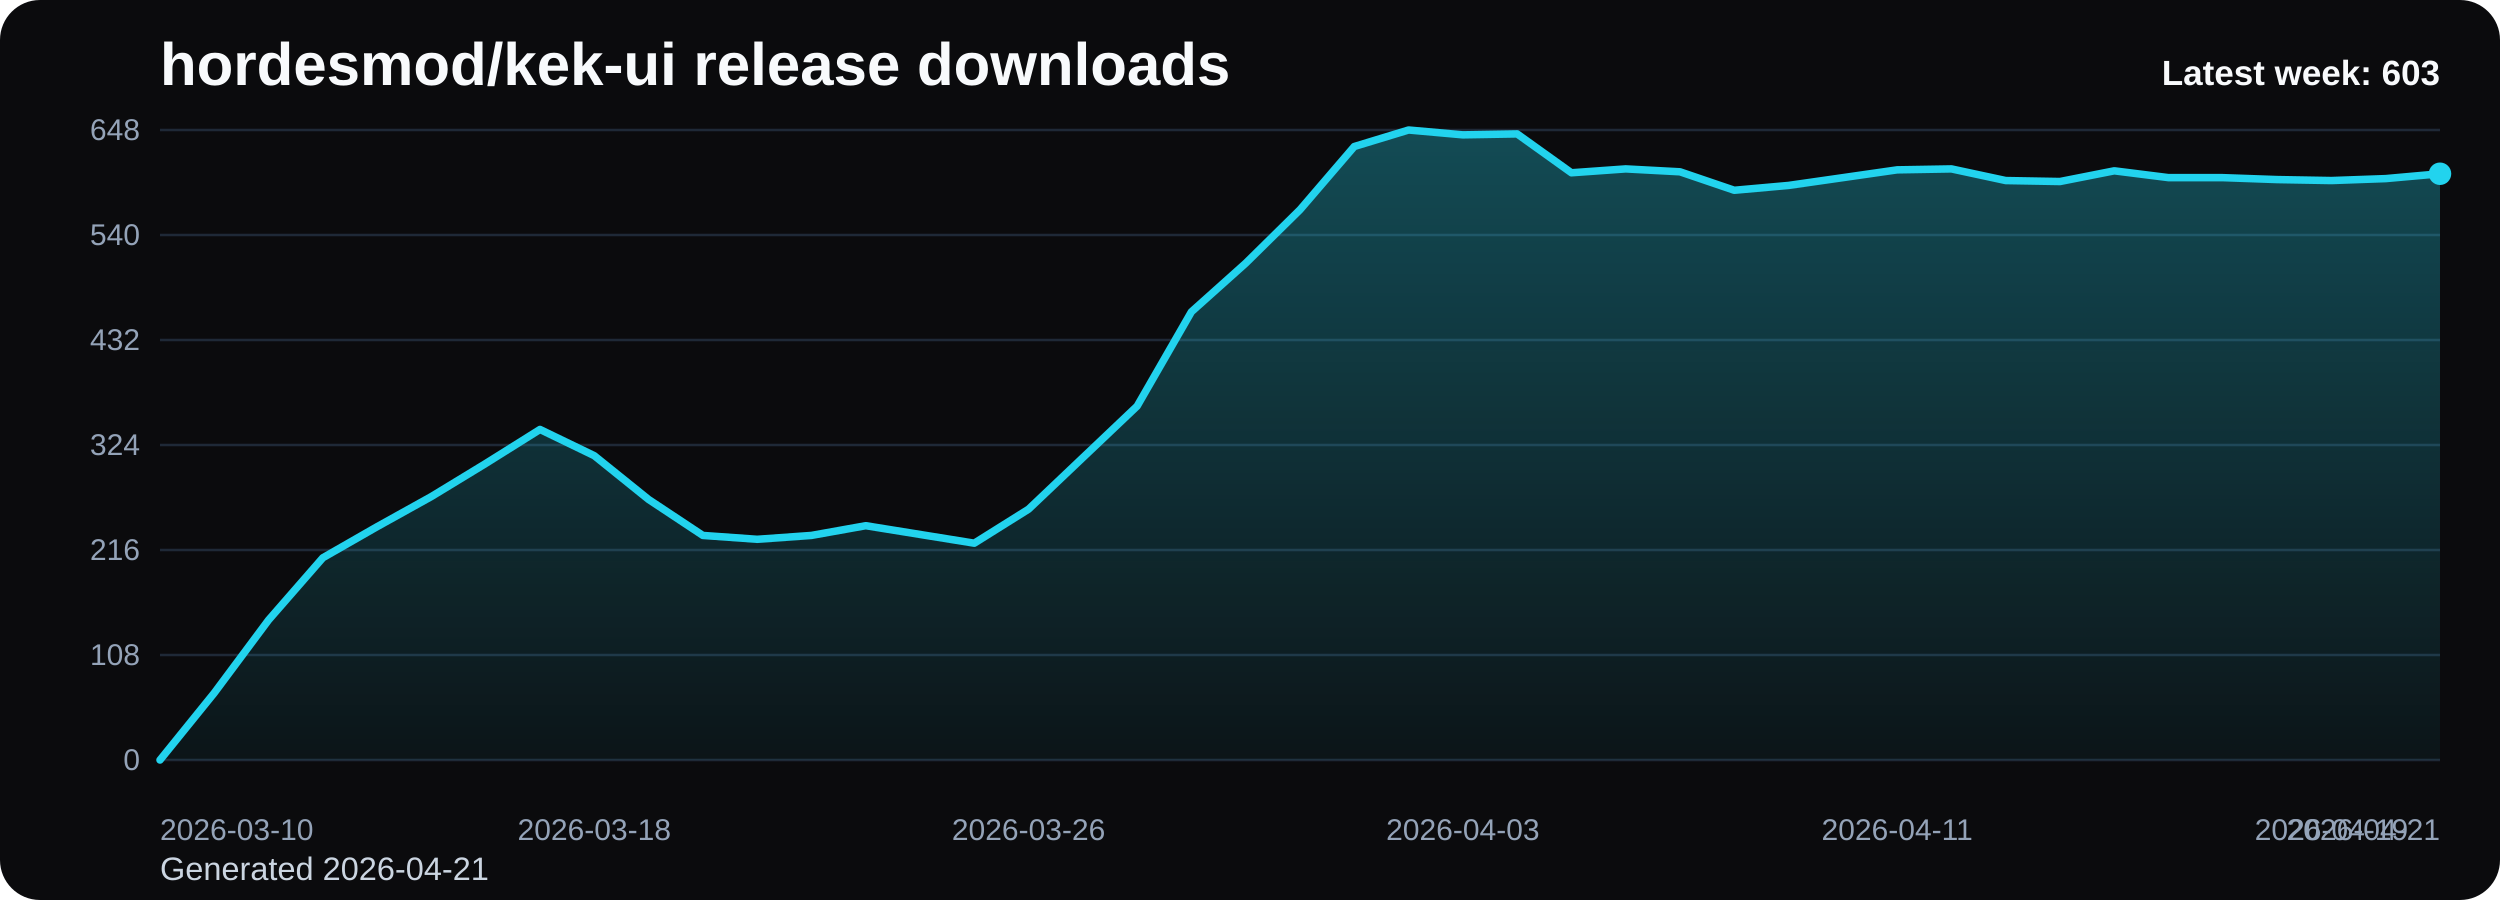
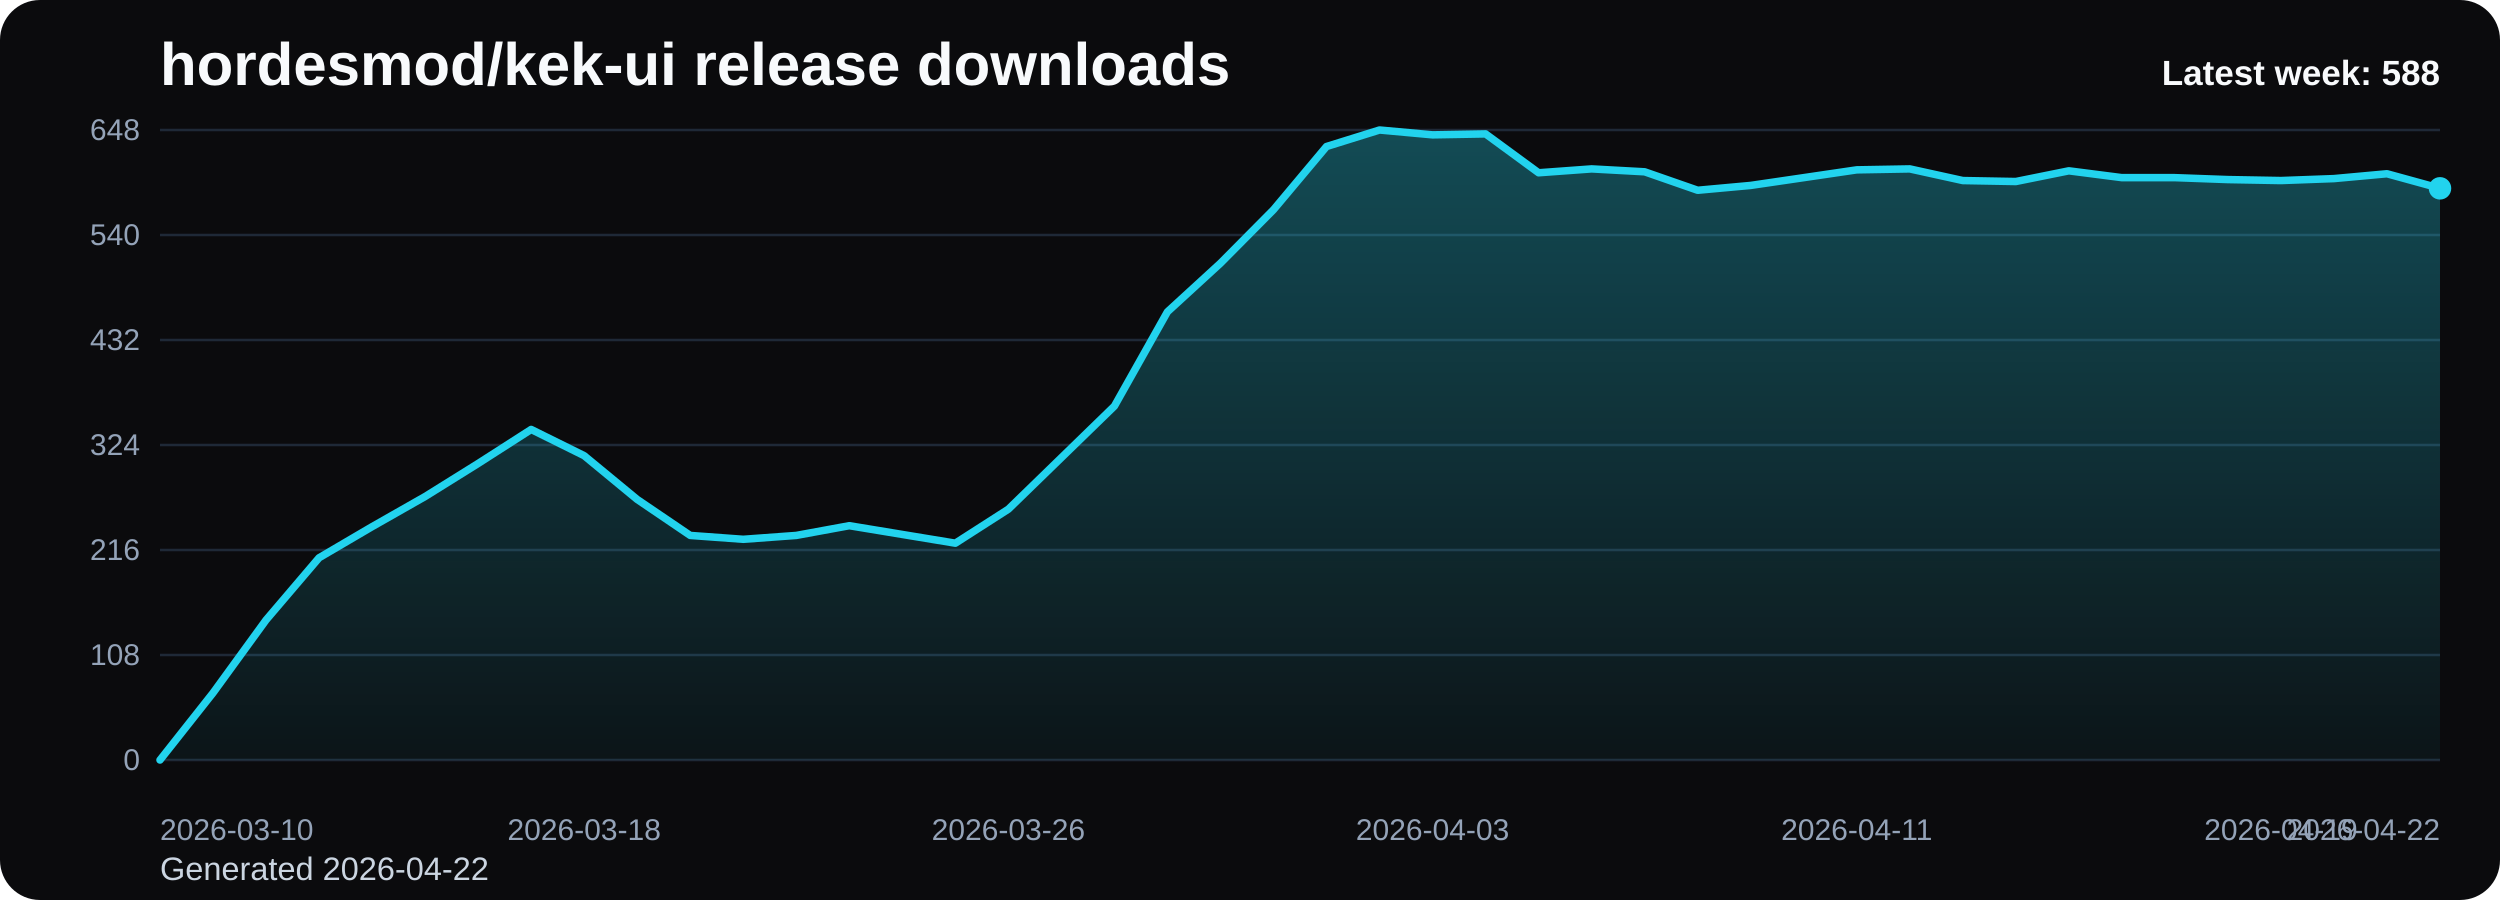
<svg xmlns="http://www.w3.org/2000/svg" viewBox="0 0 1000 360" role="img" aria-label="hordesmod/kek-ui release downloads chart">
  <defs>
    <linearGradient id="fill-weekly-black" x1="0" y1="0" x2="0" y2="1">
      <stop offset="0%" stop-color="#22d3ee" stop-opacity="0.32" />
      <stop offset="100%" stop-color="#22d3ee" stop-opacity="0.05" />
    </linearGradient>
    <style>
      .bg { fill: #0b0b0d; }
      .title { font: 700 24px Arial, sans-serif; fill: #f8fafc; }
      .sub { font: 400 13px Arial, sans-serif; fill: #cbd5e1; }
      .grid { stroke: #1f2937; stroke-width: 1; }
      .axis { font: 400 12px Arial, sans-serif; fill: #94a3b8; }
      .line { fill: none; stroke: #22d3ee; stroke-width: 3; stroke-linecap: round; stroke-linejoin: round; }
      .dot { fill: #22d3ee; }
      .value { font: 600 11px Arial, sans-serif; fill: #cbd5e1; }
      .latest { font: 700 14px Arial, sans-serif; fill: #f8fafc; }
    </style>
  </defs>
  <rect class="bg" x="0" y="0" width="1000" height="360" rx="16" />
  <text class="title" x="64" y="34">hordesmod/kek-ui release downloads</text>
-   <text class="sub" x="64" y="352">Generated 2026-04-21</text>
+   <text class="sub" x="64" y="352">Generated 2026-04-22</text>
  <line x1="64" y1="52.00" x2="976" y2="52.00" class="grid" />
  <text x="56" y="56.00" text-anchor="end" class="axis">648</text>
  <line x1="64" y1="94.00" x2="976" y2="94.00" class="grid" />
  <text x="56" y="98.00" text-anchor="end" class="axis">540</text>
  <line x1="64" y1="136.00" x2="976" y2="136.00" class="grid" />
  <text x="56" y="140.00" text-anchor="end" class="axis">432</text>
  <line x1="64" y1="178.00" x2="976" y2="178.00" class="grid" />
  <text x="56" y="182.00" text-anchor="end" class="axis">324</text>
  <line x1="64" y1="220.00" x2="976" y2="220.00" class="grid" />
  <text x="56" y="224.00" text-anchor="end" class="axis">216</text>
  <line x1="64" y1="262.00" x2="976" y2="262.00" class="grid" />
  <text x="56" y="266.00" text-anchor="end" class="axis">108</text>
  <line x1="64" y1="304.00" x2="976" y2="304.00" class="grid" />
  <text x="56" y="308.00" text-anchor="end" class="axis">0</text>
-   <path d="M 64.00 304 L 64.00 304.00 L 85.71 277.17 L 107.43 248.00 L 129.14 223.11 L 150.86 210.67 L 172.57 198.61 L 194.29 185.39 L 216.00 171.78 L 237.71 182.28 L 259.43 199.78 L 281.14 214.17 L 302.86 215.72 L 324.57 214.17 L 346.29 210.28 L 368.00 213.78 L 389.71 217.28 L 411.43 203.67 L 433.14 183.06 L 454.86 162.44 L 476.57 124.72 L 498.29 105.28 L 520.00 83.89 L 541.71 58.61 L 563.43 52.00 L 585.14 53.94 L 606.86 53.56 L 628.57 69.11 L 650.29 67.56 L 672.00 68.72 L 693.71 76.11 L 715.43 74.17 L 737.14 71.06 L 758.86 67.94 L 780.57 67.56 L 802.29 72.22 L 824.00 72.61 L 845.71 68.33 L 867.43 71.06 L 889.14 71.06 L 910.86 71.83 L 932.57 72.22 L 954.29 71.44 L 976.00 69.50 L 976.00 304 Z" fill="url(#fill-weekly-black)" />
-   <polyline class="line" points="64.00,304.00 85.71,277.17 107.43,248.00 129.14,223.11 150.86,210.67 172.57,198.61 194.29,185.39 216.00,171.78 237.71,182.28 259.43,199.78 281.14,214.17 302.86,215.72 324.57,214.17 346.29,210.28 368.00,213.78 389.71,217.28 411.43,203.67 433.14,183.06 454.86,162.44 476.57,124.72 498.29,105.28 520.00,83.89 541.71,58.61 563.43,52.00 585.14,53.94 606.86,53.56 628.57,69.11 650.29,67.56 672.00,68.72 693.71,76.11 715.43,74.17 737.14,71.06 758.86,67.94 780.57,67.56 802.29,72.22 824.00,72.61 845.71,68.33 867.43,71.06 889.14,71.06 910.86,71.83 932.57,72.22 954.29,71.44 976.00,69.50" />
-   <circle class="dot" cx="976.00" cy="69.50" r="4.5" />
+   <path d="M 64.00 304 L 64.00 304.00 L 85.21 277.17 L 106.42 248.00 L 127.63 223.11 L 148.84 210.67 L 170.05 198.61 L 191.26 185.39 L 212.47 171.78 L 233.67 182.28 L 254.88 199.78 L 276.09 214.17 L 297.30 215.72 L 318.51 214.17 L 339.72 210.28 L 360.93 213.78 L 382.14 217.28 L 403.35 203.67 L 424.56 183.06 L 445.77 162.44 L 466.98 124.72 L 488.19 105.28 L 509.40 83.89 L 530.60 58.61 L 551.81 52.00 L 573.02 53.94 L 594.23 53.56 L 615.44 69.11 L 636.65 67.56 L 657.86 68.72 L 679.07 76.11 L 700.28 74.17 L 721.49 71.06 L 742.70 67.94 L 763.91 67.56 L 785.12 72.22 L 806.33 72.61 L 827.53 68.33 L 848.74 71.06 L 869.95 71.06 L 891.16 71.83 L 912.37 72.22 L 933.58 71.44 L 954.79 69.50 L 976.00 75.33 L 976.00 304 Z" fill="url(#fill-weekly-black)" />
+   <polyline class="line" points="64.00,304.00 85.21,277.17 106.42,248.00 127.63,223.11 148.84,210.67 170.05,198.61 191.26,185.39 212.47,171.78 233.67,182.28 254.88,199.78 276.09,214.17 297.30,215.72 318.51,214.17 339.72,210.28 360.93,213.78 382.14,217.28 403.35,203.67 424.56,183.06 445.77,162.44 466.98,124.72 488.19,105.28 509.40,83.89 530.60,58.61 551.81,52.00 573.02,53.94 594.23,53.56 615.44,69.11 636.65,67.56 657.86,68.72 679.07,76.11 700.28,74.17 721.49,71.06 742.70,67.94 763.91,67.56 785.12,72.22 806.33,72.61 827.53,68.33 848.74,71.06 869.95,71.06 891.16,71.83 912.37,72.22 933.58,71.44 954.79,69.50 976.00,75.33" />
+   <circle class="dot" cx="976.00" cy="75.33" r="4.5" />
  <text class="axis" x="64.00" y="336" text-anchor="start">2026-03-10</text>
-   <text class="axis" x="237.71" y="336" text-anchor="middle">2026-03-18</text>
-   <text class="axis" x="411.43" y="336" text-anchor="middle">2026-03-26</text>
-   <text class="axis" x="585.14" y="336" text-anchor="middle">2026-04-03</text>
-   <text class="axis" x="758.86" y="336" text-anchor="middle">2026-04-11</text>
-   <text class="axis" x="932.57" y="336" text-anchor="middle">2026-04-19</text>
-   <text class="axis" x="976.00" y="336" text-anchor="end">2026-04-21</text>
-   <text class="latest" x="976" y="34" text-anchor="end">Latest week: 603</text>
+   <text class="axis" x="233.67" y="336" text-anchor="middle">2026-03-18</text>
+   <text class="axis" x="403.35" y="336" text-anchor="middle">2026-03-26</text>
+   <text class="axis" x="573.02" y="336" text-anchor="middle">2026-04-03</text>
+   <text class="axis" x="742.70" y="336" text-anchor="middle">2026-04-11</text>
+   <text class="axis" x="912.37" y="336" text-anchor="middle">2026-04-19</text>
+   <text class="axis" x="976.00" y="336" text-anchor="end">2026-04-22</text>
+   <text class="latest" x="976" y="34" text-anchor="end">Latest week: 588</text>
</svg>
